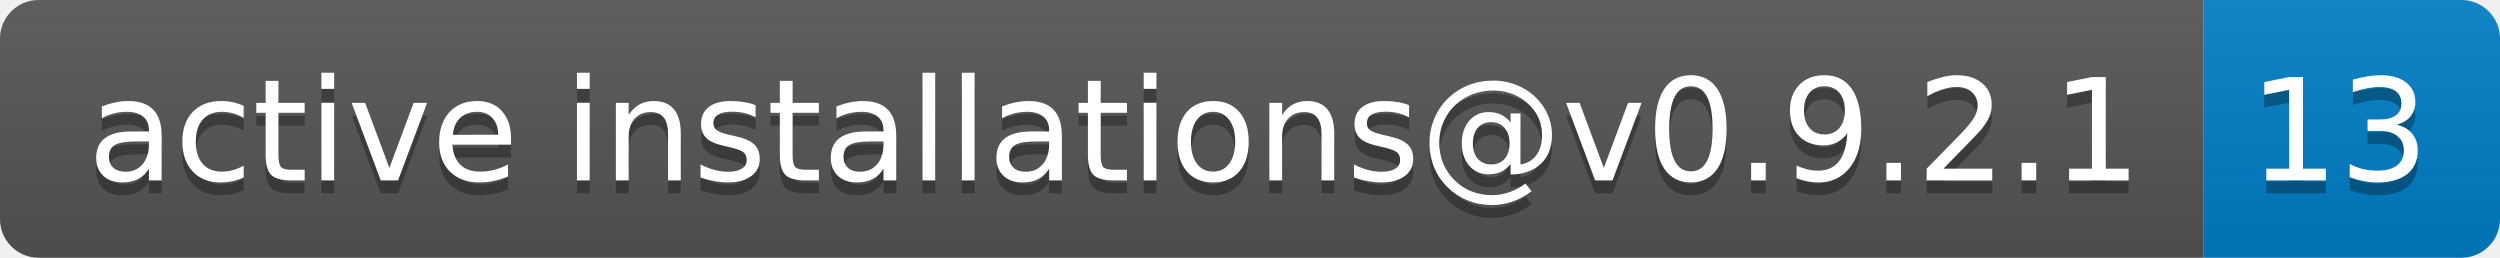
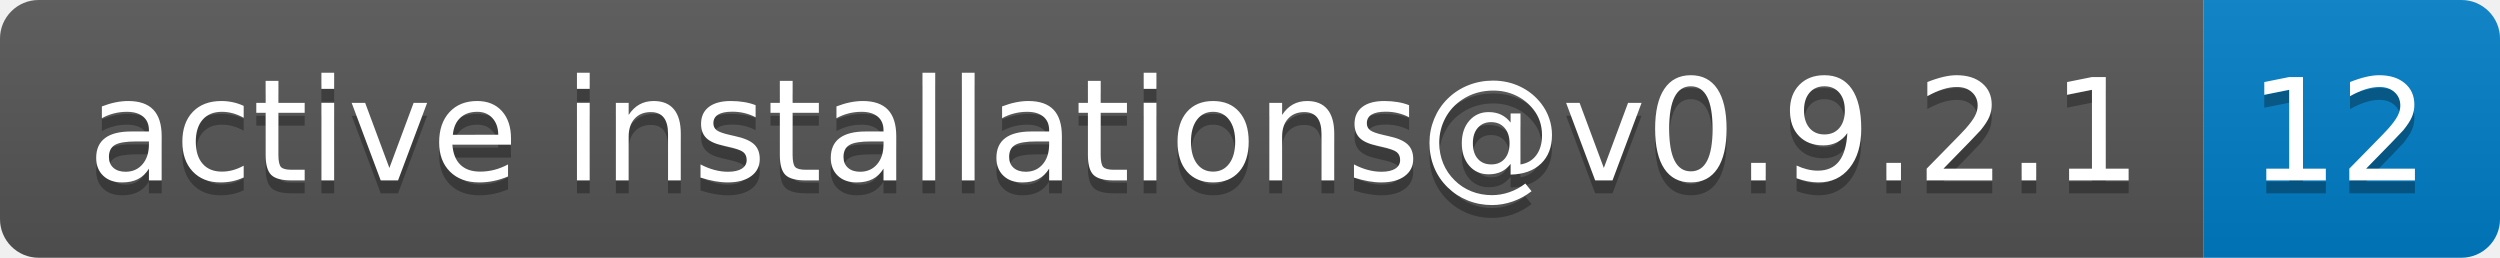
- <svg xmlns="http://www.w3.org/2000/svg" width="194" height="20" role="img" aria-label="active installations@v0.9.2.1: 13">
+ <svg xmlns="http://www.w3.org/2000/svg" width="194" height="20" role="img" aria-label="active installations@v0.9.2.1: 12">
  <linearGradient id="s" x2="0" y2="100%">
    <stop offset="0" stop-color="#bbb" stop-opacity=".1" />
    <stop offset="1" stop-opacity=".1" />
  </linearGradient>
  <clipPath id="r">
    <rect width="194" height="20" rx="3" fill="#fff" />
  </clipPath>
  <g clip-path="url(#r)">
    <rect width="171" height="20" fill="#555" />
    <rect x="171" width="23" height="20" fill="#007ec6" />
    <rect width="194" height="20" fill="url(#s)" />
  </g>
  <g fill="#fff" text-anchor="middle" font-family="Verdana,Geneva,DejaVu Sans,sans-serif" text-rendering="geometricPrecision" font-size="110">
    <text aria-hidden="true" x="865" y="150" fill="#010101" fill-opacity=".3" transform="scale(.1)" textLength="1610">active installations@v0.9.2.1</text>
    <text x="865" y="140" transform="scale(.1)" fill="#fff" textLength="1610">active installations@v0.9.2.1</text>
-     <text aria-hidden="true" x="1815" y="150" fill="#010101" fill-opacity=".3" transform="scale(.1)" textLength="130">13</text>
-     <text x="1815" y="140" transform="scale(.1)" fill="#fff" textLength="130">13</text>
+     <text aria-hidden="true" x="1815" y="150" fill="#010101" fill-opacity=".3" transform="scale(.1)" textLength="130">12</text>
+     <text x="1815" y="140" transform="scale(.1)" fill="#fff" textLength="130">12</text>
  </g>
</svg>
